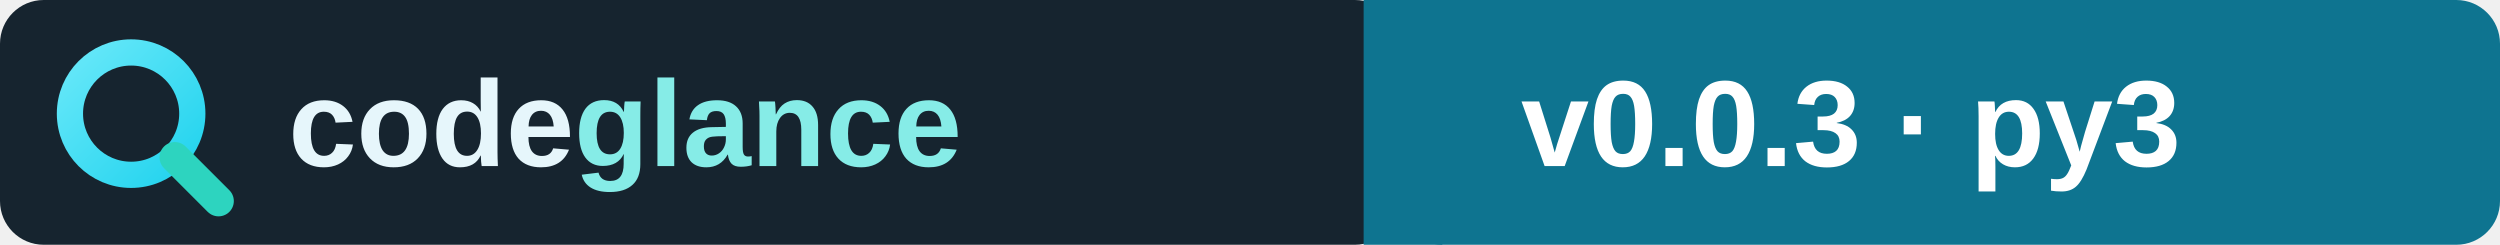
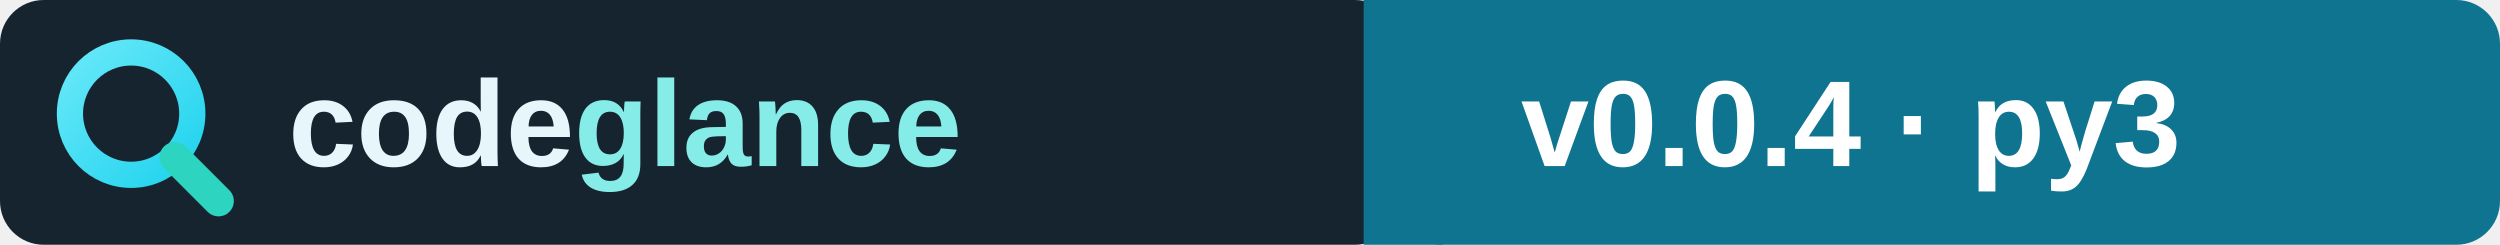
<svg xmlns="http://www.w3.org/2000/svg" viewBox="0 0 286 28" role="img" aria-label="codeglance version badge">
  <defs>
    <linearGradient id="rim" x1="0" y1="0" x2="1" y2="1">
      <stop offset="0%" stop-color="#67E8F9" />
      <stop offset="100%" stop-color="#22D3EE" />
    </linearGradient>
  </defs>
  <rect width="160" height="28" rx="5" fill="#16242F" />
  <rect x="160" width="126" height="28" rx="5" fill="#0E7490" />
  <rect x="156" width="9" height="28" fill="#0E7490" />
  <circle cx="15" cy="13" r="7" fill="none" stroke="url(#rim)" stroke-width="3" />
  <line x1="20" y1="18" x2="25" y2="23" stroke="#2DD4BF" stroke-width="3.5" stroke-linecap="round" />
  <g font-family="Bahnschrift, 'Segoe UI', Arial, sans-serif" font-size="14" font-weight="700">
    <text x="33" y="19" fill="#E6F6FB">code<tspan fill="#86ECE7">glance</tspan>
    </text>
-     <text x="174" y="19" fill="#FFFFFF">v0.0.3 · py3</text>
+     <text x="174" y="19" fill="#FFFFFF">v0.0.4 · py3</text>
  </g>
</svg>
